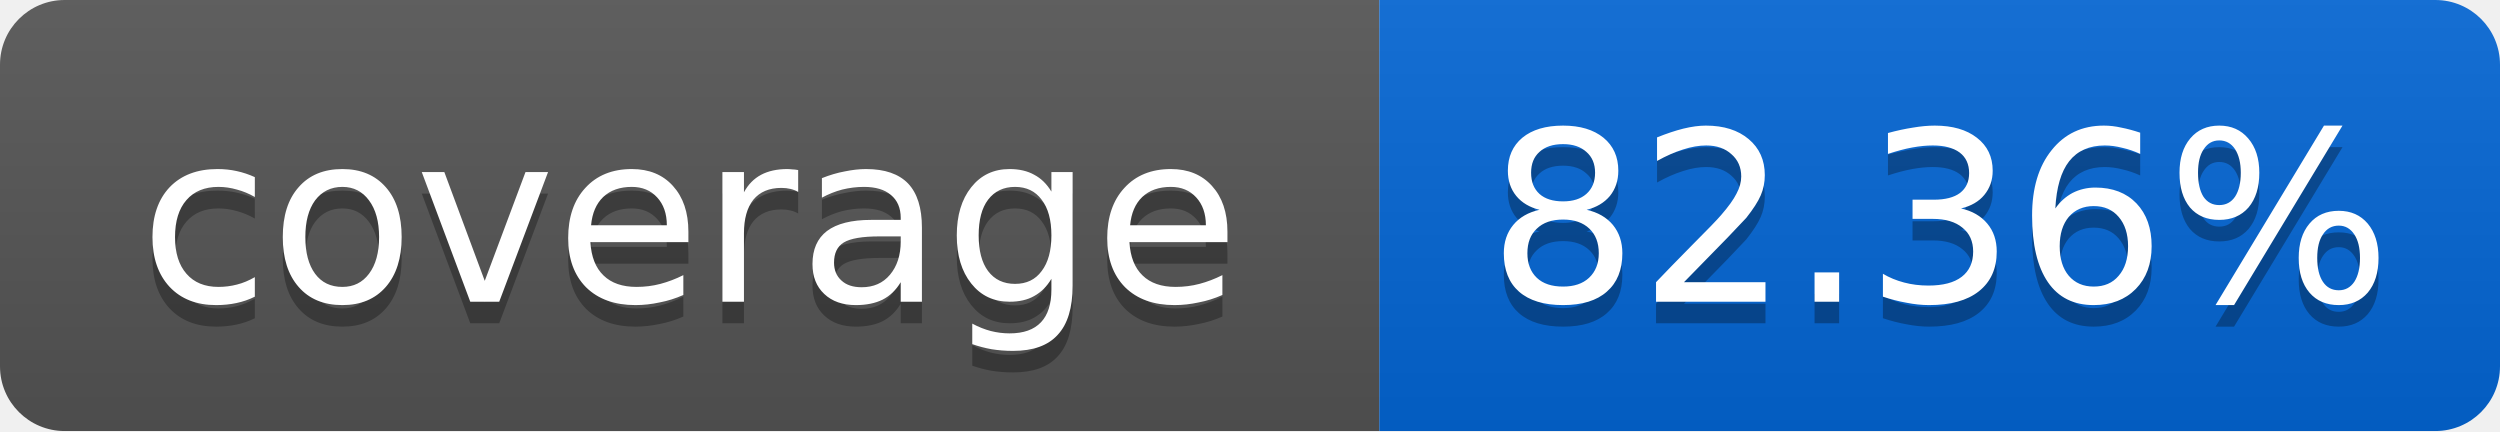
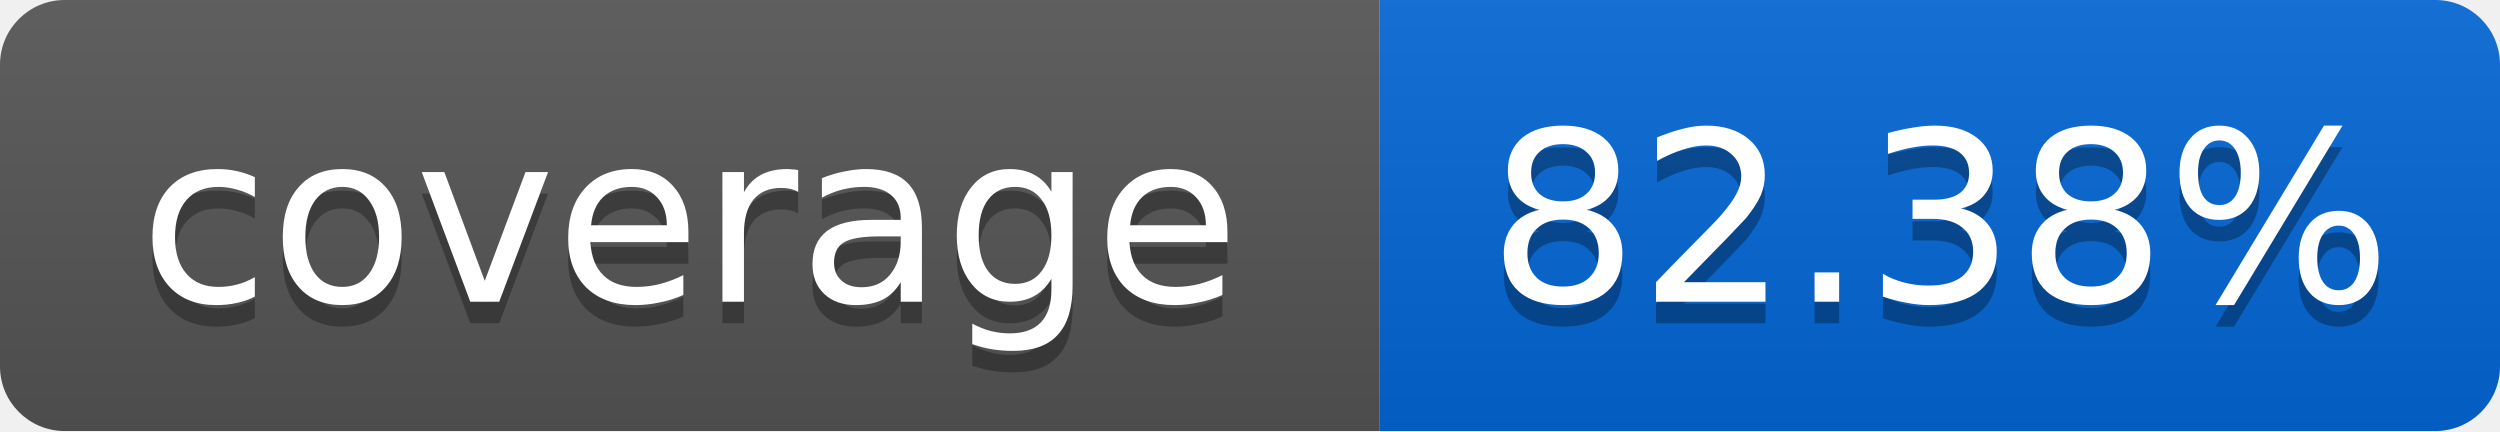
<svg xmlns="http://www.w3.org/2000/svg" width="116" height="20">
  <linearGradient id="smooth" x2="0" y2="100%">
    <stop offset="0" stop-color="#bbb" stop-opacity=".1" />
    <stop offset="1" stop-opacity=".1" />
  </linearGradient>
  <mask id="round">
    <rect width="116" height="20" rx="3" fill="#fff" />
  </mask>
  <g mask="url(#round)">
    <rect width="64" height="20" fill="#555" />
    <rect x="64" width="52" height="20" fill="#0366D6" />
    <rect width="116" height="20" fill="url(#smooth)" />
  </g>
  <g fill="#fff" text-anchor="middle" font-family="DejaVu Sans,Verdana,Geneva,sans-serif" font-size="11">
    <text x="32" y="15" fill="#010101" fill-opacity=".3">coverage</text>
    <text x="32" y="14">coverage</text>
-     <text x="90" y="15" fill="#010101" fill-opacity=".3">82.36%</text>
-     <text x="90" y="14">82.36%</text>
+     <text x="90" y="15" fill="#010101" fill-opacity=".3">82.38%</text>
+     <text x="90" y="14">82.38%</text>
  </g>
</svg>
